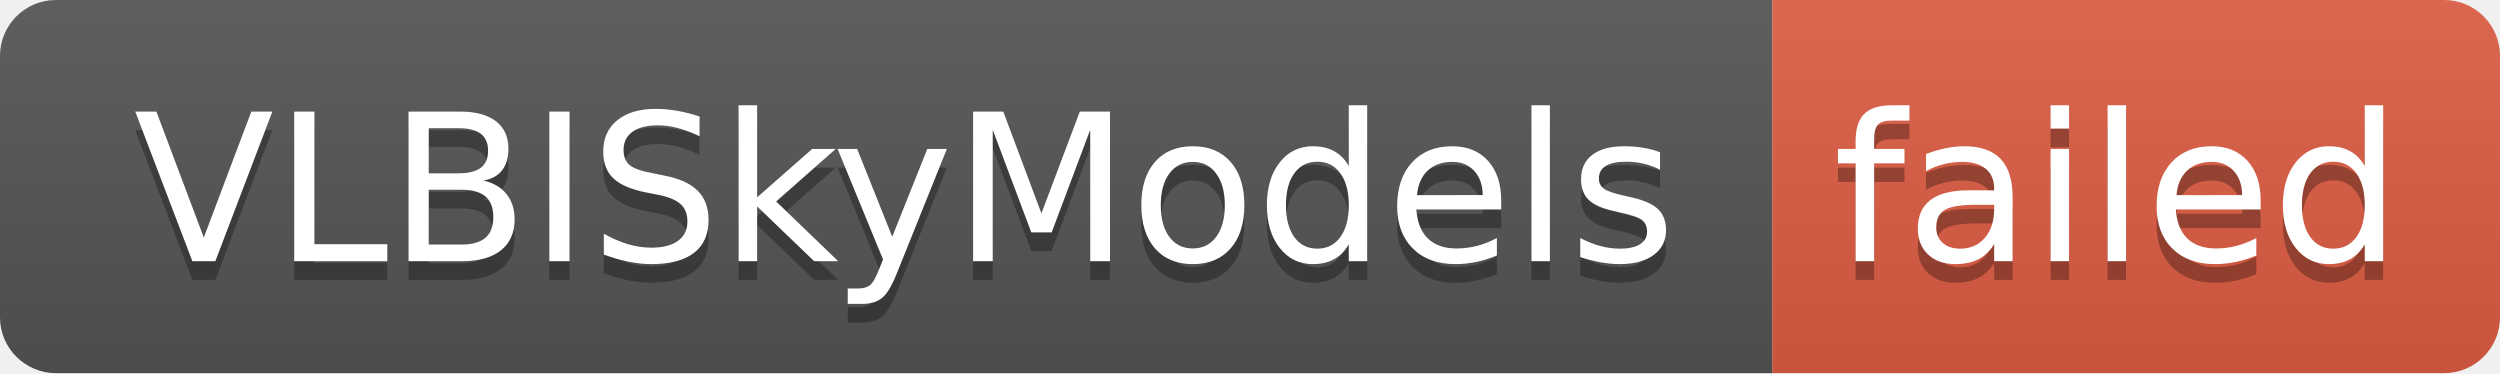
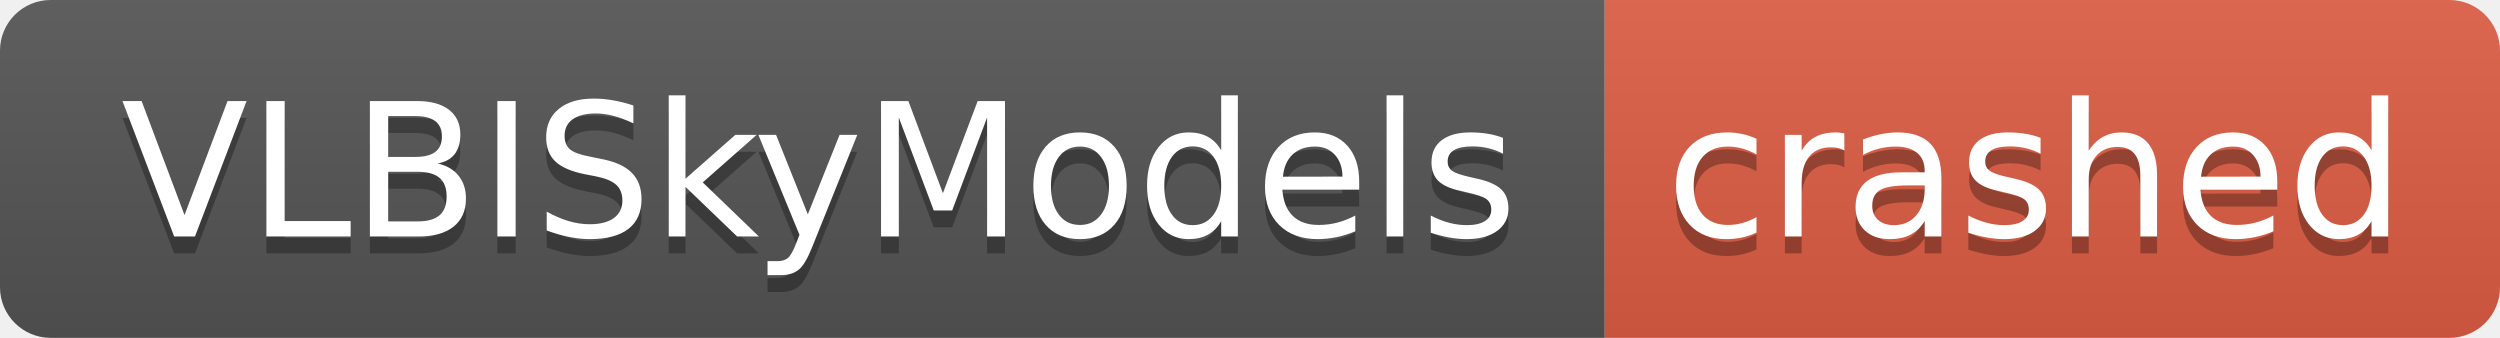
- <svg xmlns="http://www.w3.org/2000/svg" width="134" height="20" role="img" aria-label="VLBISkyModels: failed">
+ <svg xmlns="http://www.w3.org/2000/svg" width="148" height="20" role="img" aria-label="VLBISkyModels: crashed">
  <linearGradient id="s" x2="0" y2="100%">
    <stop offset="0" stop-color="#bbb" stop-opacity=".1" />
    <stop offset="1" stop-opacity=".1" />
  </linearGradient>
  <clipPath id="r">
-     <rect width="134" height="20" rx="3" fill="#fff" />
+     <rect width="148" height="20" rx="3" fill="#fff" />
  </clipPath>
  <g clip-path="url(#r)">
    <rect width="95" height="20" fill="#555" />
-     <rect x="95" width="39" height="20" fill="#e05d44" />
-     <rect width="134" height="20" fill="url(#s)" />
+     <rect x="95" width="53" height="20" fill="#e05d44" />
+     <rect width="148" height="20" fill="url(#s)" />
  </g>
  <g fill="#fff" text-anchor="middle" font-family="Verdana,Geneva,DejaVu Sans,sans-serif" text-rendering="geometricPrecision" font-size="110">
    <text aria-hidden="true" x="485" y="150" fill="#010101" fill-opacity=".3" transform="scale(.1)" textLength="850">VLBISkyModels</text>
    <text x="485" y="140" transform="scale(.1)" fill="#fff" textLength="850">VLBISkyModels</text>
-     <text aria-hidden="true" x="1135" y="150" fill="#010101" fill-opacity=".3" transform="scale(.1)" textLength="290">failed</text>
-     <text x="1135" y="140" transform="scale(.1)" fill="#fff" textLength="290">failed</text>
+     <text aria-hidden="true" x="1205" y="150" fill="#010101" fill-opacity=".3" transform="scale(.1)" textLength="430">crashed</text>
+     <text x="1205" y="140" transform="scale(.1)" fill="#fff" textLength="430">crashed</text>
  </g>
</svg>
